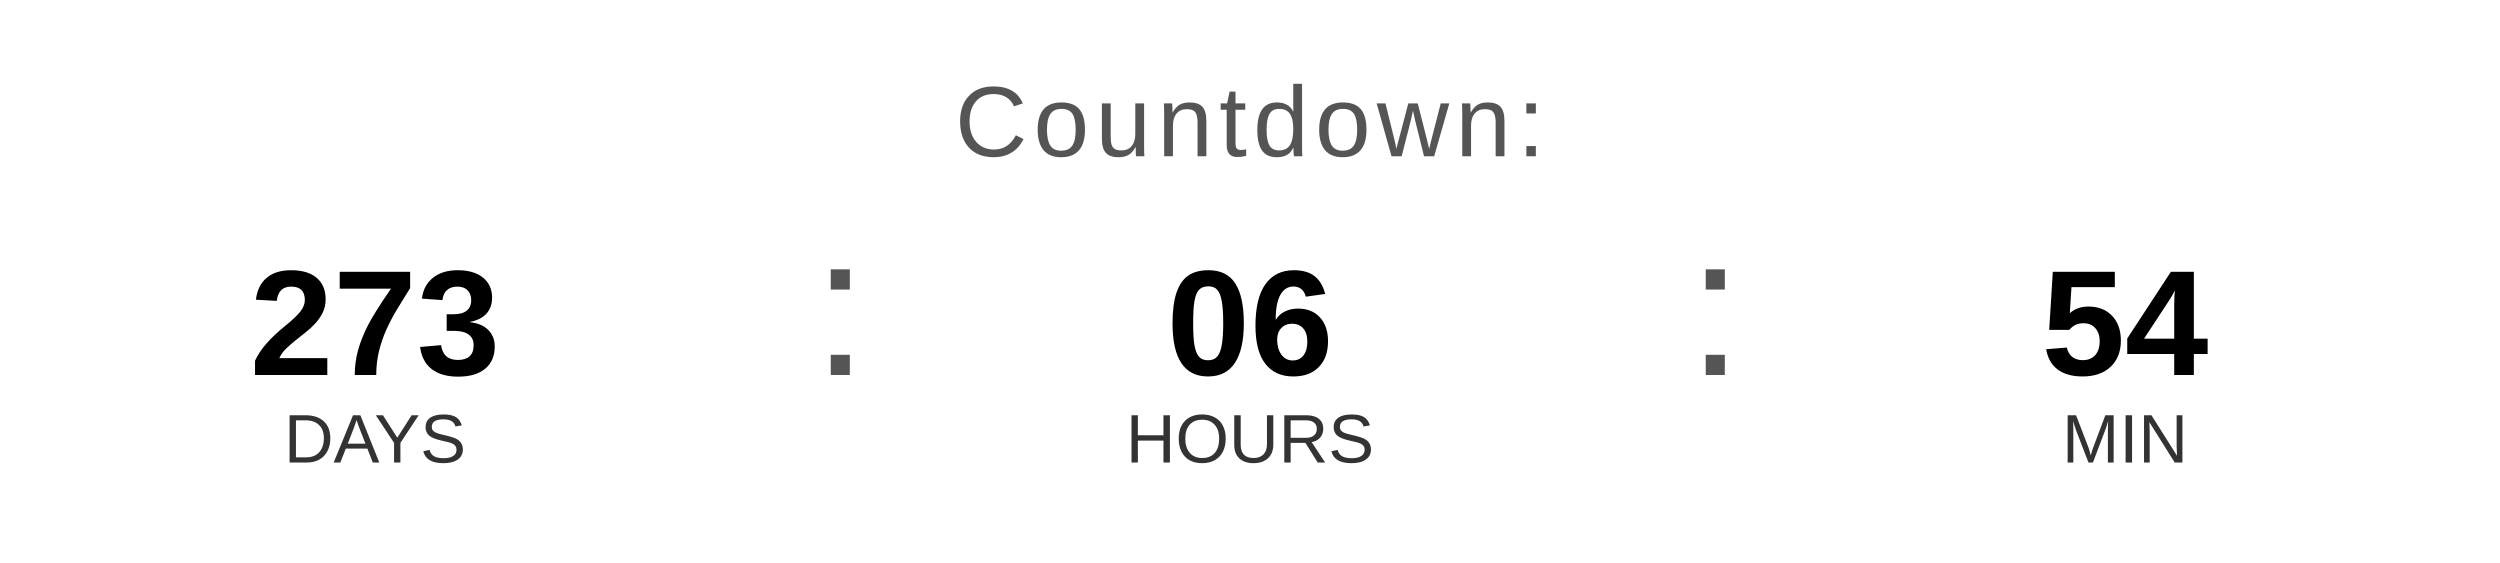
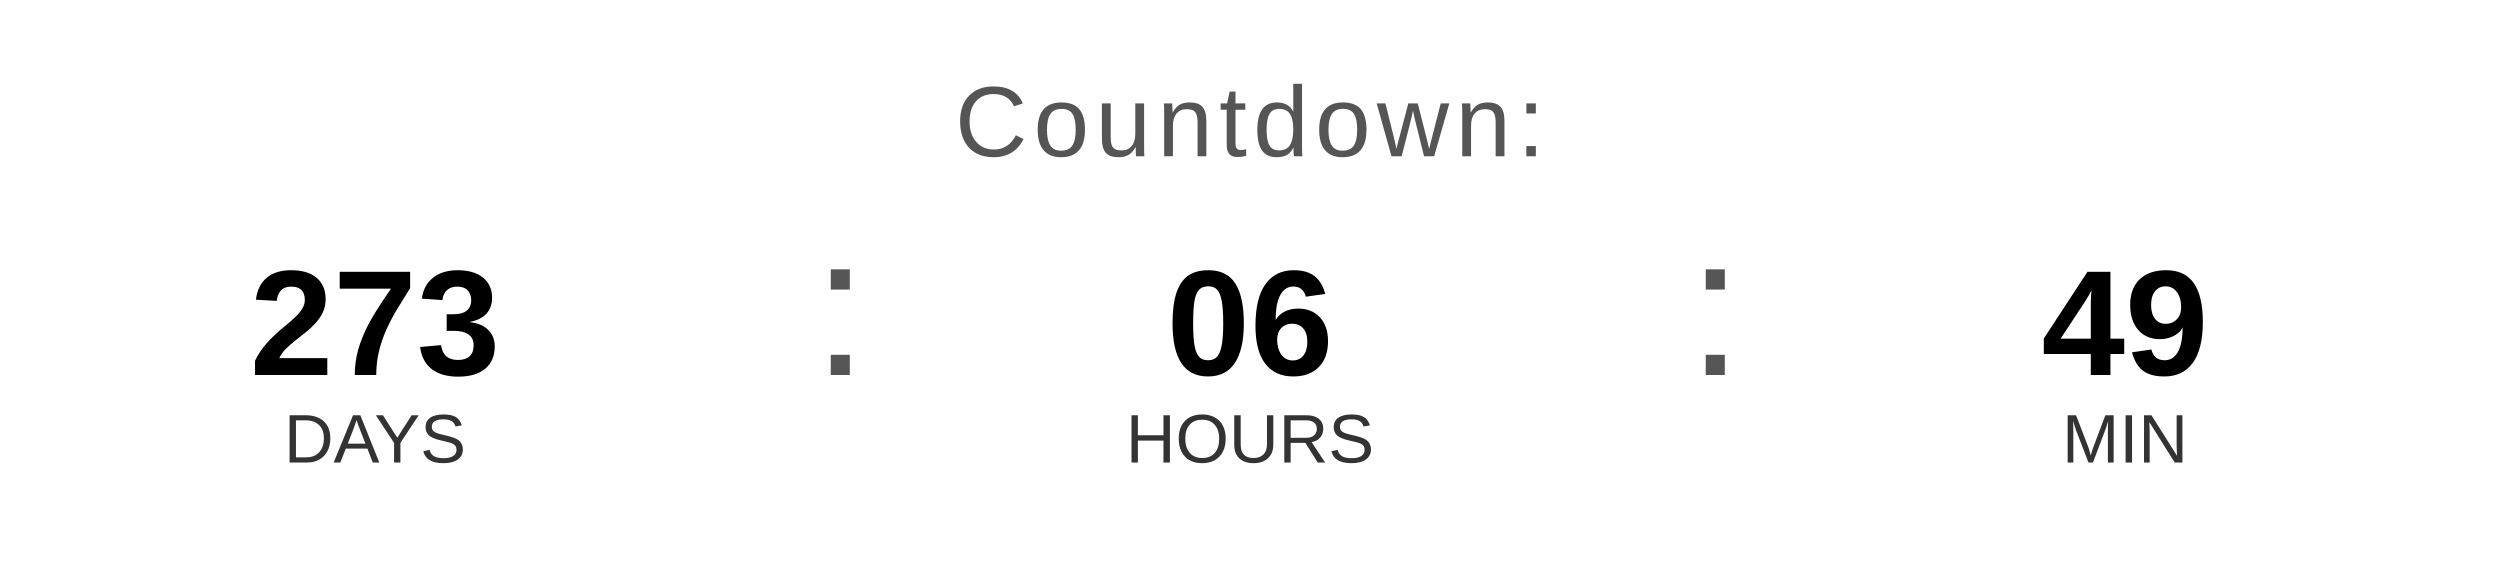
<svg xmlns="http://www.w3.org/2000/svg" width="400" height="90" viewBox="0 0 400 90">
  <text x="200" y="25" font-family="Arial, Helvetica, sans-serif" font-size="16" fill="#555555" text-anchor="middle" letter-spacing="1">
    Countdown:
  </text>
  <text x="60" y="60" font-family="Arial, Helvetica, sans-serif" font-size="24" font-weight="bold" fill="#000000" text-anchor="middle">273</text>
  <text x="60" y="74" font-family="Arial, Helvetica, sans-serif" font-size="11" fill="#333333" text-anchor="middle">DAYS</text>
  <text x="130" y="60" font-family="Arial, sans-serif" font-size="32" fill="#555555">:</text>
  <text x="200" y="60" font-family="Arial, Helvetica, sans-serif" font-size="24" font-weight="bold" fill="#000000" text-anchor="middle">06</text>
  <text x="200" y="74" font-family="Arial, Helvetica, sans-serif" font-size="11" fill="#333333" text-anchor="middle">HOURS</text>
  <text x="270" y="60" font-family="Arial, sans-serif" font-size="32" fill="#555555">:</text>
-   <text x="340" y="60" font-family="Arial, Helvetica, sans-serif" font-size="24" font-weight="bold" fill="#000000" text-anchor="middle">54</text>
+   <text x="340" y="60" font-family="Arial, Helvetica, sans-serif" font-size="24" font-weight="bold" fill="#000000" text-anchor="middle">49</text>
  <text x="340" y="74" font-family="Arial, Helvetica, sans-serif" font-size="11" fill="#333333" text-anchor="middle">MIN</text>
</svg>
